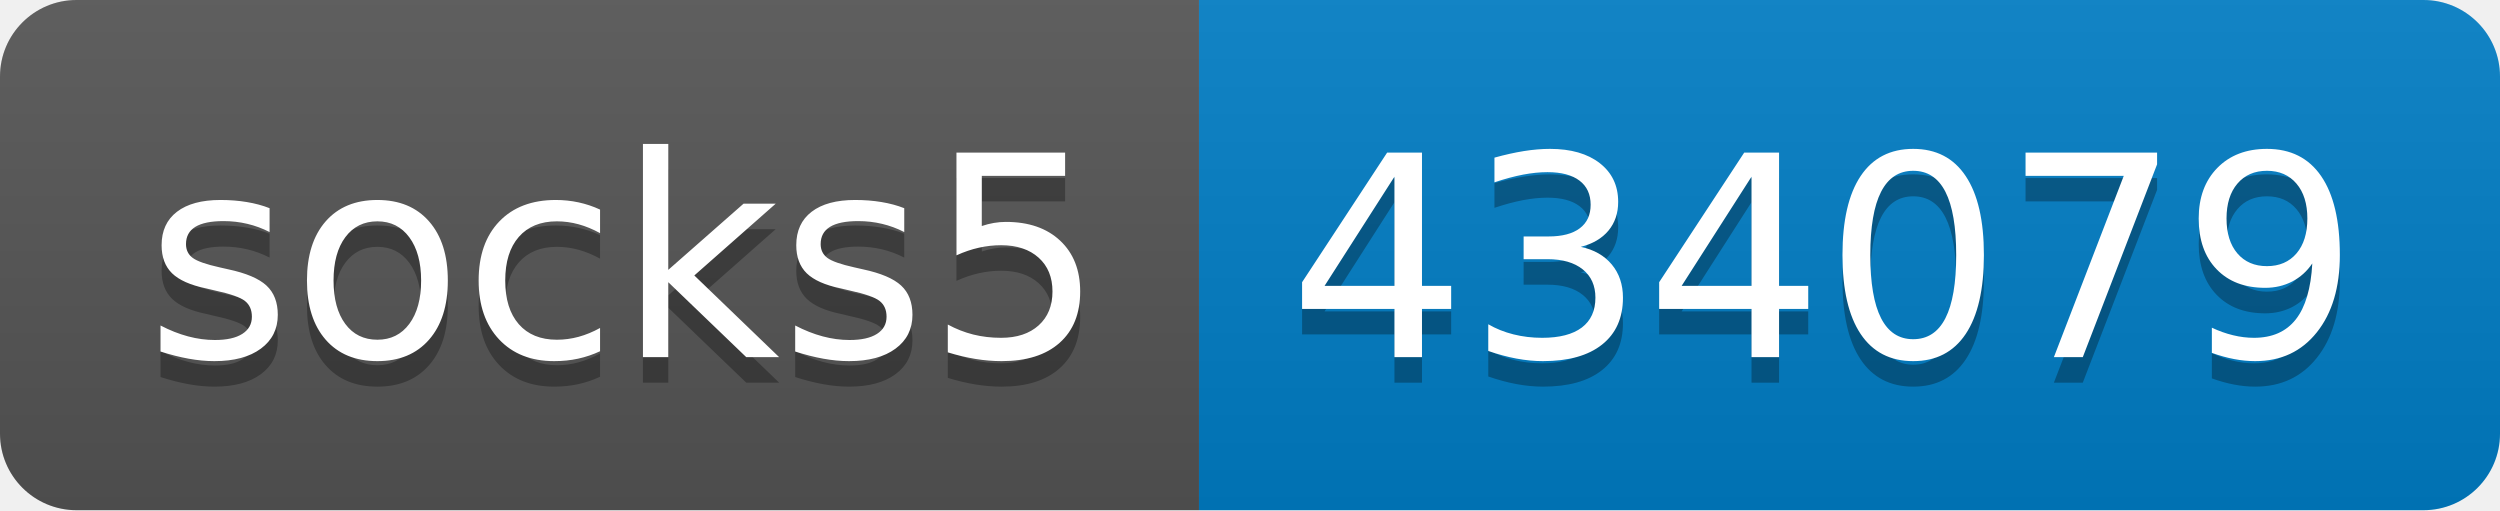
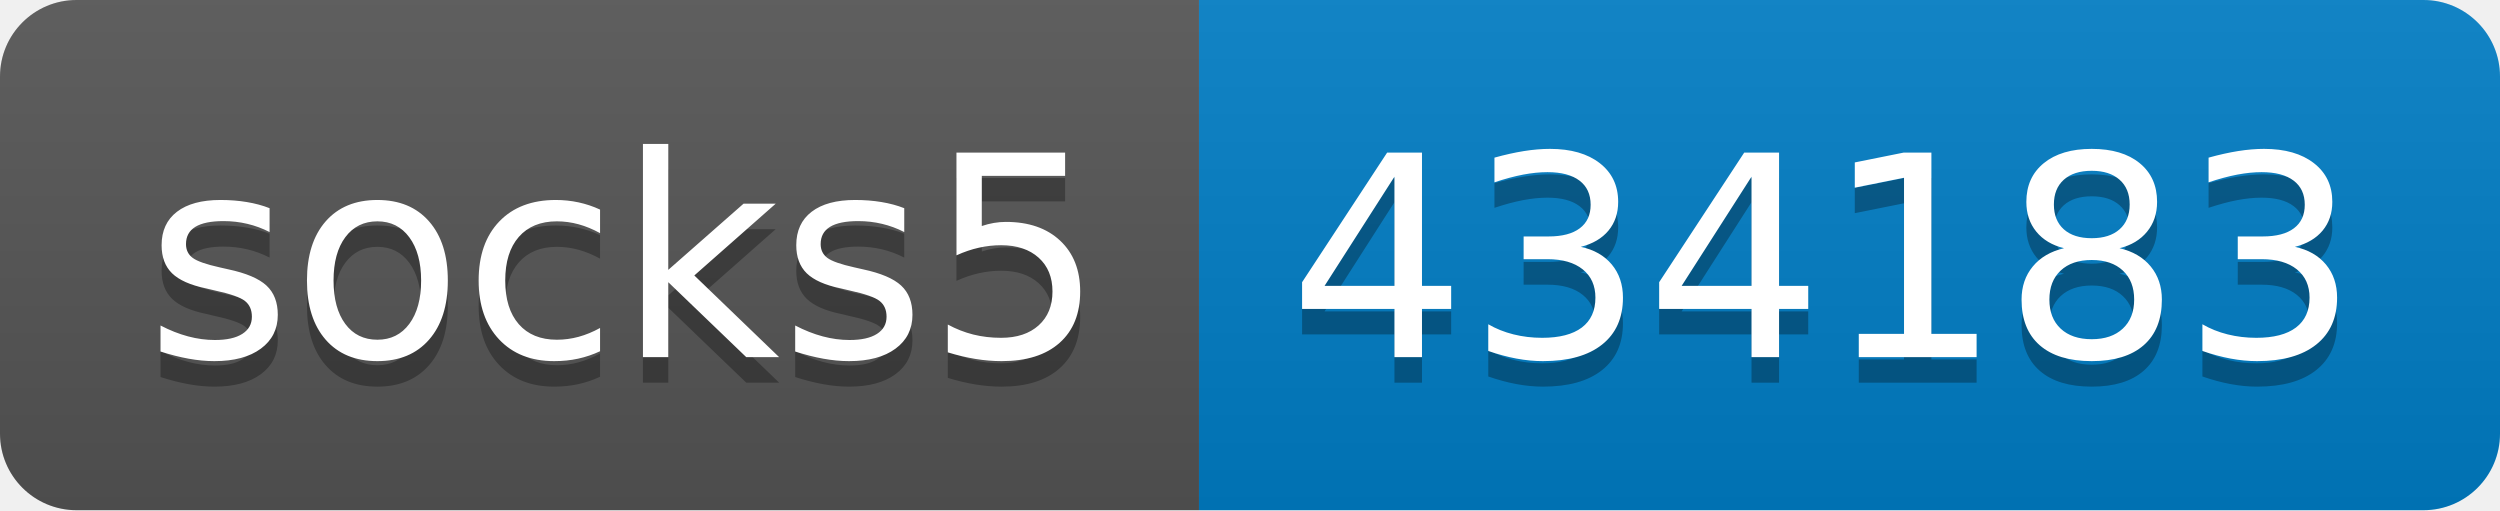
- <svg xmlns="http://www.w3.org/2000/svg" width="98" height="20" role="img" aria-label="socks5: 434079">
+ <svg xmlns="http://www.w3.org/2000/svg" width="98" height="20" role="img" aria-label="socks5: 434183">
  <linearGradient id="s" x2="0" y2="100%">
    <stop offset="0" stop-color="#bbb" stop-opacity=".1" />
    <stop offset="1" stop-opacity=".1" />
  </linearGradient>
  <clipPath id="r">
    <rect width="98" height="20" rx="3" fill="#fff" />
  </clipPath>
  <g clip-path="url(#r)">
    <rect width="47" height="20" fill="#555" />
    <rect x="47" width="51" height="20" fill="#007ec6" />
    <rect width="98" height="20" fill="url(#s)" />
  </g>
  <g fill="#fff" text-anchor="middle" font-family="Verdana,Geneva,DejaVu Sans,sans-serif" text-rendering="geometricPrecision" font-size="110">
    <text aria-hidden="true" x="245" y="150" fill="#010101" fill-opacity=".3" transform="scale(.1)" textLength="370">socks5</text>
    <text x="245" y="140" transform="scale(.1)" fill="#fff" textLength="370">socks5</text>
-     <text aria-hidden="true" x="715" y="150" fill="#010101" fill-opacity=".3" transform="scale(.1)" textLength="410">434079</text>
-     <text x="715" y="140" transform="scale(.1)" fill="#fff" textLength="410">434079</text>
+     <text aria-hidden="true" x="715" y="150" fill="#010101" fill-opacity=".3" transform="scale(.1)" textLength="410">434183</text>
+     <text x="715" y="140" transform="scale(.1)" fill="#fff" textLength="410">434183</text>
  </g>
</svg>
